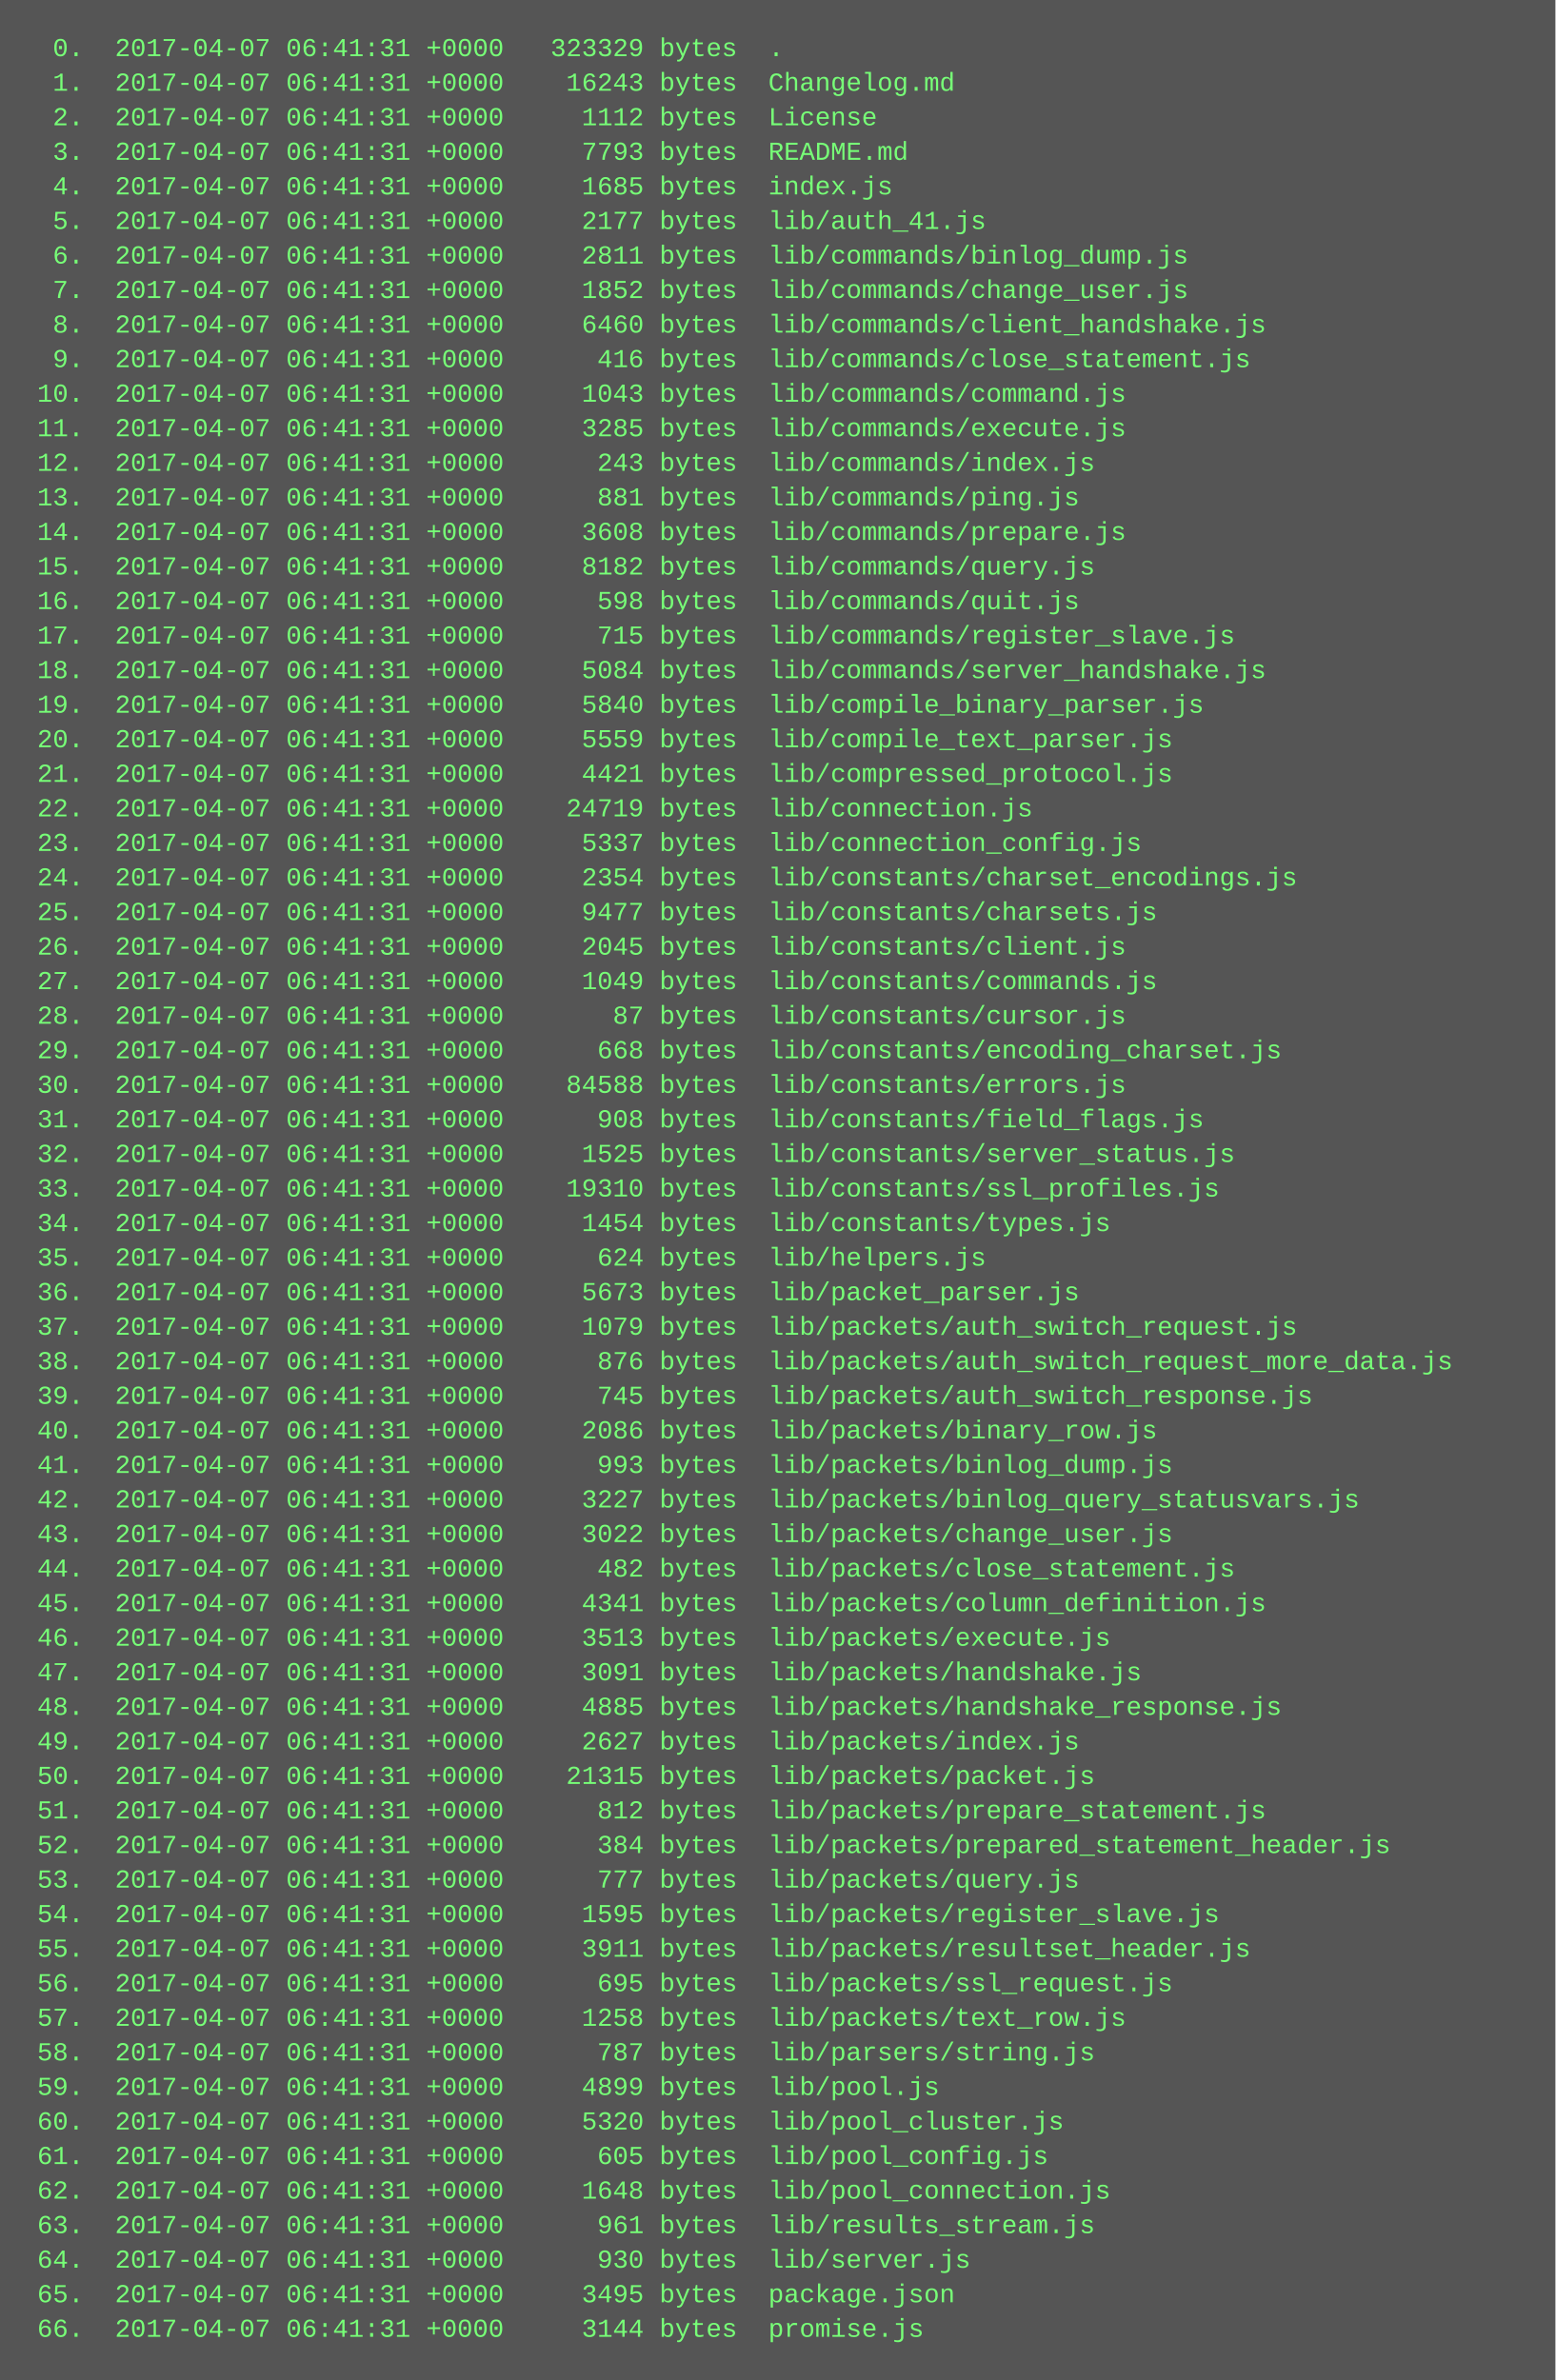
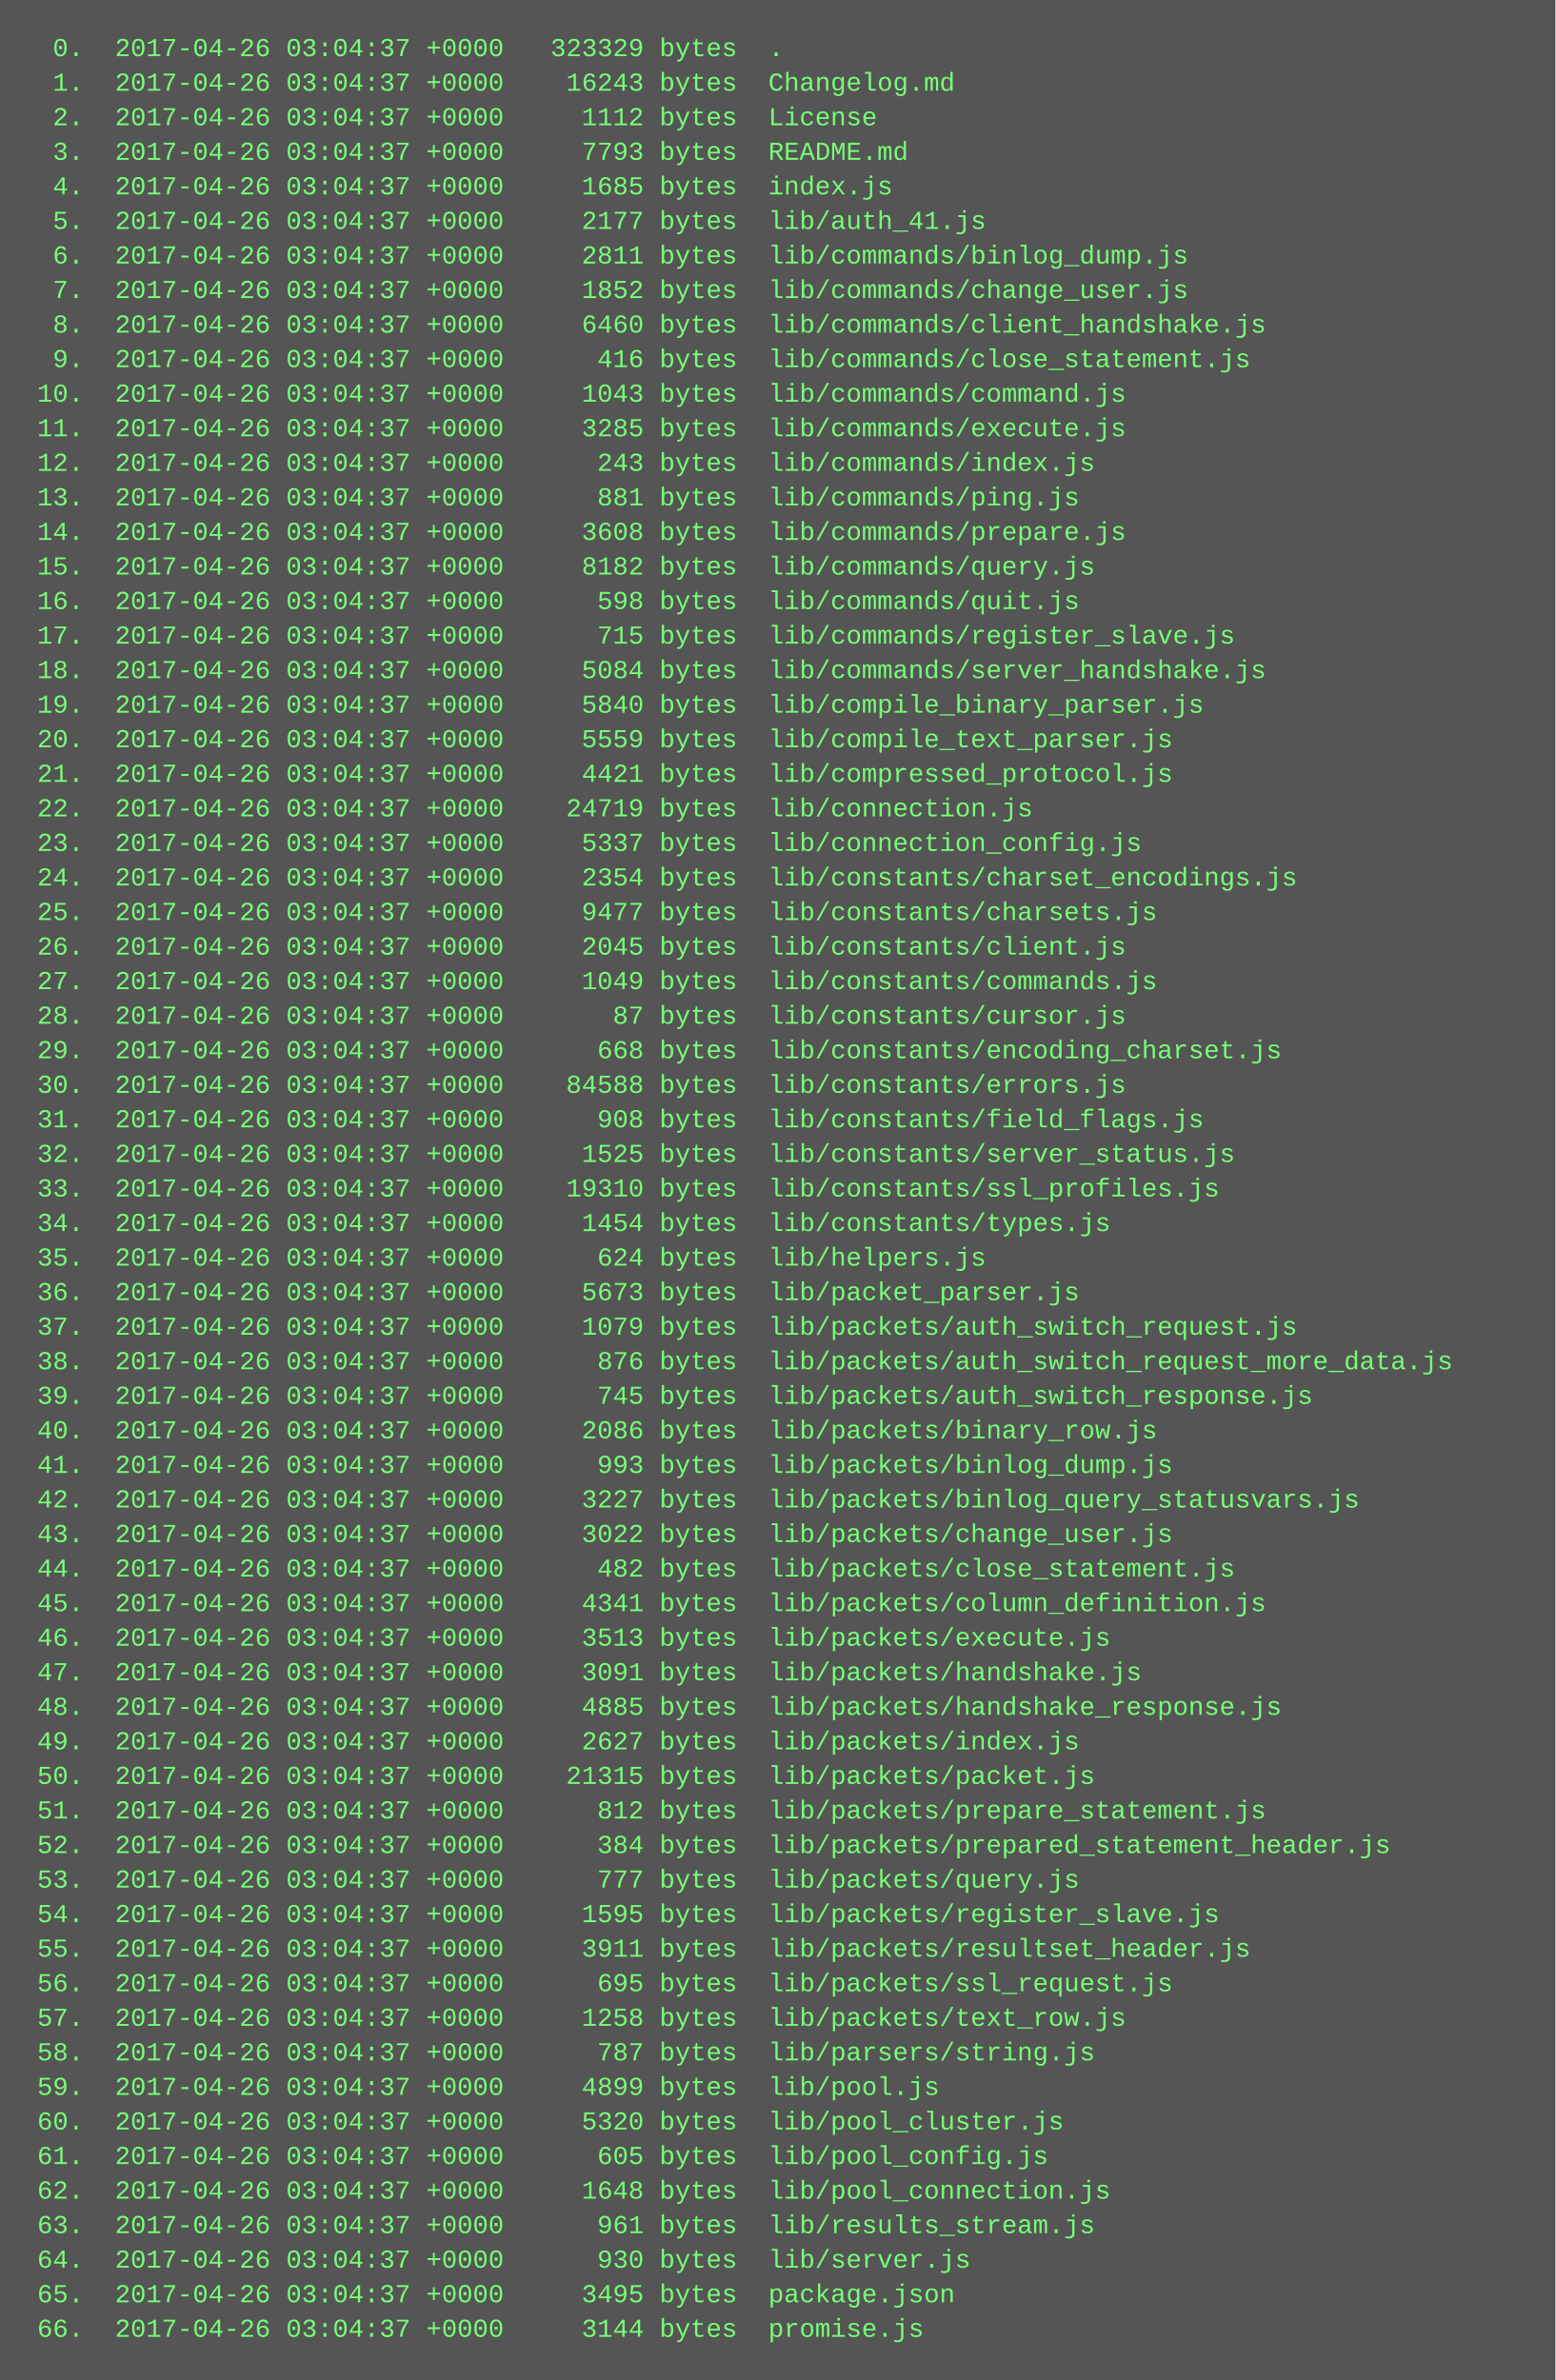
<svg xmlns="http://www.w3.org/2000/svg" height="1102" width="720">
  <rect height="1102" fill="#555" width="720" />
  <text fill="#7f7" font-family="Courier New" font-size="12" xml:space="preserve">
-     <tspan x="10" y="26">  0.  2017-04-07 06:41:31 +0000   323329 bytes  .</tspan>
-     <tspan x="10" y="42">  1.  2017-04-07 06:41:31 +0000    16243 bytes  Changelog.md</tspan>
-     <tspan x="10" y="58">  2.  2017-04-07 06:41:31 +0000     1112 bytes  License</tspan>
-     <tspan x="10" y="74">  3.  2017-04-07 06:41:31 +0000     7793 bytes  README.md</tspan>
-     <tspan x="10" y="90">  4.  2017-04-07 06:41:31 +0000     1685 bytes  index.js</tspan>
-     <tspan x="10" y="106">  5.  2017-04-07 06:41:31 +0000     2177 bytes  lib/auth_41.js</tspan>
-     <tspan x="10" y="122">  6.  2017-04-07 06:41:31 +0000     2811 bytes  lib/commands/binlog_dump.js</tspan>
-     <tspan x="10" y="138">  7.  2017-04-07 06:41:31 +0000     1852 bytes  lib/commands/change_user.js</tspan>
-     <tspan x="10" y="154">  8.  2017-04-07 06:41:31 +0000     6460 bytes  lib/commands/client_handshake.js</tspan>
-     <tspan x="10" y="170">  9.  2017-04-07 06:41:31 +0000      416 bytes  lib/commands/close_statement.js</tspan>
-     <tspan x="10" y="186"> 10.  2017-04-07 06:41:31 +0000     1043 bytes  lib/commands/command.js</tspan>
-     <tspan x="10" y="202"> 11.  2017-04-07 06:41:31 +0000     3285 bytes  lib/commands/execute.js</tspan>
-     <tspan x="10" y="218"> 12.  2017-04-07 06:41:31 +0000      243 bytes  lib/commands/index.js</tspan>
-     <tspan x="10" y="234"> 13.  2017-04-07 06:41:31 +0000      881 bytes  lib/commands/ping.js</tspan>
-     <tspan x="10" y="250"> 14.  2017-04-07 06:41:31 +0000     3608 bytes  lib/commands/prepare.js</tspan>
-     <tspan x="10" y="266"> 15.  2017-04-07 06:41:31 +0000     8182 bytes  lib/commands/query.js</tspan>
-     <tspan x="10" y="282"> 16.  2017-04-07 06:41:31 +0000      598 bytes  lib/commands/quit.js</tspan>
-     <tspan x="10" y="298"> 17.  2017-04-07 06:41:31 +0000      715 bytes  lib/commands/register_slave.js</tspan>
-     <tspan x="10" y="314"> 18.  2017-04-07 06:41:31 +0000     5084 bytes  lib/commands/server_handshake.js</tspan>
-     <tspan x="10" y="330"> 19.  2017-04-07 06:41:31 +0000     5840 bytes  lib/compile_binary_parser.js</tspan>
-     <tspan x="10" y="346"> 20.  2017-04-07 06:41:31 +0000     5559 bytes  lib/compile_text_parser.js</tspan>
-     <tspan x="10" y="362"> 21.  2017-04-07 06:41:31 +0000     4421 bytes  lib/compressed_protocol.js</tspan>
-     <tspan x="10" y="378"> 22.  2017-04-07 06:41:31 +0000    24719 bytes  lib/connection.js</tspan>
-     <tspan x="10" y="394"> 23.  2017-04-07 06:41:31 +0000     5337 bytes  lib/connection_config.js</tspan>
-     <tspan x="10" y="410"> 24.  2017-04-07 06:41:31 +0000     2354 bytes  lib/constants/charset_encodings.js</tspan>
-     <tspan x="10" y="426"> 25.  2017-04-07 06:41:31 +0000     9477 bytes  lib/constants/charsets.js</tspan>
-     <tspan x="10" y="442"> 26.  2017-04-07 06:41:31 +0000     2045 bytes  lib/constants/client.js</tspan>
-     <tspan x="10" y="458"> 27.  2017-04-07 06:41:31 +0000     1049 bytes  lib/constants/commands.js</tspan>
-     <tspan x="10" y="474"> 28.  2017-04-07 06:41:31 +0000       87 bytes  lib/constants/cursor.js</tspan>
-     <tspan x="10" y="490"> 29.  2017-04-07 06:41:31 +0000      668 bytes  lib/constants/encoding_charset.js</tspan>
-     <tspan x="10" y="506"> 30.  2017-04-07 06:41:31 +0000    84588 bytes  lib/constants/errors.js</tspan>
-     <tspan x="10" y="522"> 31.  2017-04-07 06:41:31 +0000      908 bytes  lib/constants/field_flags.js</tspan>
-     <tspan x="10" y="538"> 32.  2017-04-07 06:41:31 +0000     1525 bytes  lib/constants/server_status.js</tspan>
-     <tspan x="10" y="554"> 33.  2017-04-07 06:41:31 +0000    19310 bytes  lib/constants/ssl_profiles.js</tspan>
-     <tspan x="10" y="570"> 34.  2017-04-07 06:41:31 +0000     1454 bytes  lib/constants/types.js</tspan>
-     <tspan x="10" y="586"> 35.  2017-04-07 06:41:31 +0000      624 bytes  lib/helpers.js</tspan>
-     <tspan x="10" y="602"> 36.  2017-04-07 06:41:31 +0000     5673 bytes  lib/packet_parser.js</tspan>
-     <tspan x="10" y="618"> 37.  2017-04-07 06:41:31 +0000     1079 bytes  lib/packets/auth_switch_request.js</tspan>
-     <tspan x="10" y="634"> 38.  2017-04-07 06:41:31 +0000      876 bytes  lib/packets/auth_switch_request_more_data.js</tspan>
-     <tspan x="10" y="650"> 39.  2017-04-07 06:41:31 +0000      745 bytes  lib/packets/auth_switch_response.js</tspan>
-     <tspan x="10" y="666"> 40.  2017-04-07 06:41:31 +0000     2086 bytes  lib/packets/binary_row.js</tspan>
-     <tspan x="10" y="682"> 41.  2017-04-07 06:41:31 +0000      993 bytes  lib/packets/binlog_dump.js</tspan>
-     <tspan x="10" y="698"> 42.  2017-04-07 06:41:31 +0000     3227 bytes  lib/packets/binlog_query_statusvars.js</tspan>
-     <tspan x="10" y="714"> 43.  2017-04-07 06:41:31 +0000     3022 bytes  lib/packets/change_user.js</tspan>
-     <tspan x="10" y="730"> 44.  2017-04-07 06:41:31 +0000      482 bytes  lib/packets/close_statement.js</tspan>
-     <tspan x="10" y="746"> 45.  2017-04-07 06:41:31 +0000     4341 bytes  lib/packets/column_definition.js</tspan>
-     <tspan x="10" y="762"> 46.  2017-04-07 06:41:31 +0000     3513 bytes  lib/packets/execute.js</tspan>
-     <tspan x="10" y="778"> 47.  2017-04-07 06:41:31 +0000     3091 bytes  lib/packets/handshake.js</tspan>
-     <tspan x="10" y="794"> 48.  2017-04-07 06:41:31 +0000     4885 bytes  lib/packets/handshake_response.js</tspan>
-     <tspan x="10" y="810"> 49.  2017-04-07 06:41:31 +0000     2627 bytes  lib/packets/index.js</tspan>
-     <tspan x="10" y="826"> 50.  2017-04-07 06:41:31 +0000    21315 bytes  lib/packets/packet.js</tspan>
-     <tspan x="10" y="842"> 51.  2017-04-07 06:41:31 +0000      812 bytes  lib/packets/prepare_statement.js</tspan>
-     <tspan x="10" y="858"> 52.  2017-04-07 06:41:31 +0000      384 bytes  lib/packets/prepared_statement_header.js</tspan>
-     <tspan x="10" y="874"> 53.  2017-04-07 06:41:31 +0000      777 bytes  lib/packets/query.js</tspan>
-     <tspan x="10" y="890"> 54.  2017-04-07 06:41:31 +0000     1595 bytes  lib/packets/register_slave.js</tspan>
-     <tspan x="10" y="906"> 55.  2017-04-07 06:41:31 +0000     3911 bytes  lib/packets/resultset_header.js</tspan>
-     <tspan x="10" y="922"> 56.  2017-04-07 06:41:31 +0000      695 bytes  lib/packets/ssl_request.js</tspan>
-     <tspan x="10" y="938"> 57.  2017-04-07 06:41:31 +0000     1258 bytes  lib/packets/text_row.js</tspan>
-     <tspan x="10" y="954"> 58.  2017-04-07 06:41:31 +0000      787 bytes  lib/parsers/string.js</tspan>
-     <tspan x="10" y="970"> 59.  2017-04-07 06:41:31 +0000     4899 bytes  lib/pool.js</tspan>
-     <tspan x="10" y="986"> 60.  2017-04-07 06:41:31 +0000     5320 bytes  lib/pool_cluster.js</tspan>
-     <tspan x="10" y="1002"> 61.  2017-04-07 06:41:31 +0000      605 bytes  lib/pool_config.js</tspan>
-     <tspan x="10" y="1018"> 62.  2017-04-07 06:41:31 +0000     1648 bytes  lib/pool_connection.js</tspan>
-     <tspan x="10" y="1034"> 63.  2017-04-07 06:41:31 +0000      961 bytes  lib/results_stream.js</tspan>
-     <tspan x="10" y="1050"> 64.  2017-04-07 06:41:31 +0000      930 bytes  lib/server.js</tspan>
-     <tspan x="10" y="1066"> 65.  2017-04-07 06:41:31 +0000     3495 bytes  package.json</tspan>
-     <tspan x="10" y="1082"> 66.  2017-04-07 06:41:31 +0000     3144 bytes  promise.js</tspan>
+     <tspan x="10" y="26">  0.  2017-04-26 03:04:37 +0000   323329 bytes  .</tspan>
+     <tspan x="10" y="42">  1.  2017-04-26 03:04:37 +0000    16243 bytes  Changelog.md</tspan>
+     <tspan x="10" y="58">  2.  2017-04-26 03:04:37 +0000     1112 bytes  License</tspan>
+     <tspan x="10" y="74">  3.  2017-04-26 03:04:37 +0000     7793 bytes  README.md</tspan>
+     <tspan x="10" y="90">  4.  2017-04-26 03:04:37 +0000     1685 bytes  index.js</tspan>
+     <tspan x="10" y="106">  5.  2017-04-26 03:04:37 +0000     2177 bytes  lib/auth_41.js</tspan>
+     <tspan x="10" y="122">  6.  2017-04-26 03:04:37 +0000     2811 bytes  lib/commands/binlog_dump.js</tspan>
+     <tspan x="10" y="138">  7.  2017-04-26 03:04:37 +0000     1852 bytes  lib/commands/change_user.js</tspan>
+     <tspan x="10" y="154">  8.  2017-04-26 03:04:37 +0000     6460 bytes  lib/commands/client_handshake.js</tspan>
+     <tspan x="10" y="170">  9.  2017-04-26 03:04:37 +0000      416 bytes  lib/commands/close_statement.js</tspan>
+     <tspan x="10" y="186"> 10.  2017-04-26 03:04:37 +0000     1043 bytes  lib/commands/command.js</tspan>
+     <tspan x="10" y="202"> 11.  2017-04-26 03:04:37 +0000     3285 bytes  lib/commands/execute.js</tspan>
+     <tspan x="10" y="218"> 12.  2017-04-26 03:04:37 +0000      243 bytes  lib/commands/index.js</tspan>
+     <tspan x="10" y="234"> 13.  2017-04-26 03:04:37 +0000      881 bytes  lib/commands/ping.js</tspan>
+     <tspan x="10" y="250"> 14.  2017-04-26 03:04:37 +0000     3608 bytes  lib/commands/prepare.js</tspan>
+     <tspan x="10" y="266"> 15.  2017-04-26 03:04:37 +0000     8182 bytes  lib/commands/query.js</tspan>
+     <tspan x="10" y="282"> 16.  2017-04-26 03:04:37 +0000      598 bytes  lib/commands/quit.js</tspan>
+     <tspan x="10" y="298"> 17.  2017-04-26 03:04:37 +0000      715 bytes  lib/commands/register_slave.js</tspan>
+     <tspan x="10" y="314"> 18.  2017-04-26 03:04:37 +0000     5084 bytes  lib/commands/server_handshake.js</tspan>
+     <tspan x="10" y="330"> 19.  2017-04-26 03:04:37 +0000     5840 bytes  lib/compile_binary_parser.js</tspan>
+     <tspan x="10" y="346"> 20.  2017-04-26 03:04:37 +0000     5559 bytes  lib/compile_text_parser.js</tspan>
+     <tspan x="10" y="362"> 21.  2017-04-26 03:04:37 +0000     4421 bytes  lib/compressed_protocol.js</tspan>
+     <tspan x="10" y="378"> 22.  2017-04-26 03:04:37 +0000    24719 bytes  lib/connection.js</tspan>
+     <tspan x="10" y="394"> 23.  2017-04-26 03:04:37 +0000     5337 bytes  lib/connection_config.js</tspan>
+     <tspan x="10" y="410"> 24.  2017-04-26 03:04:37 +0000     2354 bytes  lib/constants/charset_encodings.js</tspan>
+     <tspan x="10" y="426"> 25.  2017-04-26 03:04:37 +0000     9477 bytes  lib/constants/charsets.js</tspan>
+     <tspan x="10" y="442"> 26.  2017-04-26 03:04:37 +0000     2045 bytes  lib/constants/client.js</tspan>
+     <tspan x="10" y="458"> 27.  2017-04-26 03:04:37 +0000     1049 bytes  lib/constants/commands.js</tspan>
+     <tspan x="10" y="474"> 28.  2017-04-26 03:04:37 +0000       87 bytes  lib/constants/cursor.js</tspan>
+     <tspan x="10" y="490"> 29.  2017-04-26 03:04:37 +0000      668 bytes  lib/constants/encoding_charset.js</tspan>
+     <tspan x="10" y="506"> 30.  2017-04-26 03:04:37 +0000    84588 bytes  lib/constants/errors.js</tspan>
+     <tspan x="10" y="522"> 31.  2017-04-26 03:04:37 +0000      908 bytes  lib/constants/field_flags.js</tspan>
+     <tspan x="10" y="538"> 32.  2017-04-26 03:04:37 +0000     1525 bytes  lib/constants/server_status.js</tspan>
+     <tspan x="10" y="554"> 33.  2017-04-26 03:04:37 +0000    19310 bytes  lib/constants/ssl_profiles.js</tspan>
+     <tspan x="10" y="570"> 34.  2017-04-26 03:04:37 +0000     1454 bytes  lib/constants/types.js</tspan>
+     <tspan x="10" y="586"> 35.  2017-04-26 03:04:37 +0000      624 bytes  lib/helpers.js</tspan>
+     <tspan x="10" y="602"> 36.  2017-04-26 03:04:37 +0000     5673 bytes  lib/packet_parser.js</tspan>
+     <tspan x="10" y="618"> 37.  2017-04-26 03:04:37 +0000     1079 bytes  lib/packets/auth_switch_request.js</tspan>
+     <tspan x="10" y="634"> 38.  2017-04-26 03:04:37 +0000      876 bytes  lib/packets/auth_switch_request_more_data.js</tspan>
+     <tspan x="10" y="650"> 39.  2017-04-26 03:04:37 +0000      745 bytes  lib/packets/auth_switch_response.js</tspan>
+     <tspan x="10" y="666"> 40.  2017-04-26 03:04:37 +0000     2086 bytes  lib/packets/binary_row.js</tspan>
+     <tspan x="10" y="682"> 41.  2017-04-26 03:04:37 +0000      993 bytes  lib/packets/binlog_dump.js</tspan>
+     <tspan x="10" y="698"> 42.  2017-04-26 03:04:37 +0000     3227 bytes  lib/packets/binlog_query_statusvars.js</tspan>
+     <tspan x="10" y="714"> 43.  2017-04-26 03:04:37 +0000     3022 bytes  lib/packets/change_user.js</tspan>
+     <tspan x="10" y="730"> 44.  2017-04-26 03:04:37 +0000      482 bytes  lib/packets/close_statement.js</tspan>
+     <tspan x="10" y="746"> 45.  2017-04-26 03:04:37 +0000     4341 bytes  lib/packets/column_definition.js</tspan>
+     <tspan x="10" y="762"> 46.  2017-04-26 03:04:37 +0000     3513 bytes  lib/packets/execute.js</tspan>
+     <tspan x="10" y="778"> 47.  2017-04-26 03:04:37 +0000     3091 bytes  lib/packets/handshake.js</tspan>
+     <tspan x="10" y="794"> 48.  2017-04-26 03:04:37 +0000     4885 bytes  lib/packets/handshake_response.js</tspan>
+     <tspan x="10" y="810"> 49.  2017-04-26 03:04:37 +0000     2627 bytes  lib/packets/index.js</tspan>
+     <tspan x="10" y="826"> 50.  2017-04-26 03:04:37 +0000    21315 bytes  lib/packets/packet.js</tspan>
+     <tspan x="10" y="842"> 51.  2017-04-26 03:04:37 +0000      812 bytes  lib/packets/prepare_statement.js</tspan>
+     <tspan x="10" y="858"> 52.  2017-04-26 03:04:37 +0000      384 bytes  lib/packets/prepared_statement_header.js</tspan>
+     <tspan x="10" y="874"> 53.  2017-04-26 03:04:37 +0000      777 bytes  lib/packets/query.js</tspan>
+     <tspan x="10" y="890"> 54.  2017-04-26 03:04:37 +0000     1595 bytes  lib/packets/register_slave.js</tspan>
+     <tspan x="10" y="906"> 55.  2017-04-26 03:04:37 +0000     3911 bytes  lib/packets/resultset_header.js</tspan>
+     <tspan x="10" y="922"> 56.  2017-04-26 03:04:37 +0000      695 bytes  lib/packets/ssl_request.js</tspan>
+     <tspan x="10" y="938"> 57.  2017-04-26 03:04:37 +0000     1258 bytes  lib/packets/text_row.js</tspan>
+     <tspan x="10" y="954"> 58.  2017-04-26 03:04:37 +0000      787 bytes  lib/parsers/string.js</tspan>
+     <tspan x="10" y="970"> 59.  2017-04-26 03:04:37 +0000     4899 bytes  lib/pool.js</tspan>
+     <tspan x="10" y="986"> 60.  2017-04-26 03:04:37 +0000     5320 bytes  lib/pool_cluster.js</tspan>
+     <tspan x="10" y="1002"> 61.  2017-04-26 03:04:37 +0000      605 bytes  lib/pool_config.js</tspan>
+     <tspan x="10" y="1018"> 62.  2017-04-26 03:04:37 +0000     1648 bytes  lib/pool_connection.js</tspan>
+     <tspan x="10" y="1034"> 63.  2017-04-26 03:04:37 +0000      961 bytes  lib/results_stream.js</tspan>
+     <tspan x="10" y="1050"> 64.  2017-04-26 03:04:37 +0000      930 bytes  lib/server.js</tspan>
+     <tspan x="10" y="1066"> 65.  2017-04-26 03:04:37 +0000     3495 bytes  package.json</tspan>
+     <tspan x="10" y="1082"> 66.  2017-04-26 03:04:37 +0000     3144 bytes  promise.js</tspan>
  </text>
</svg>
